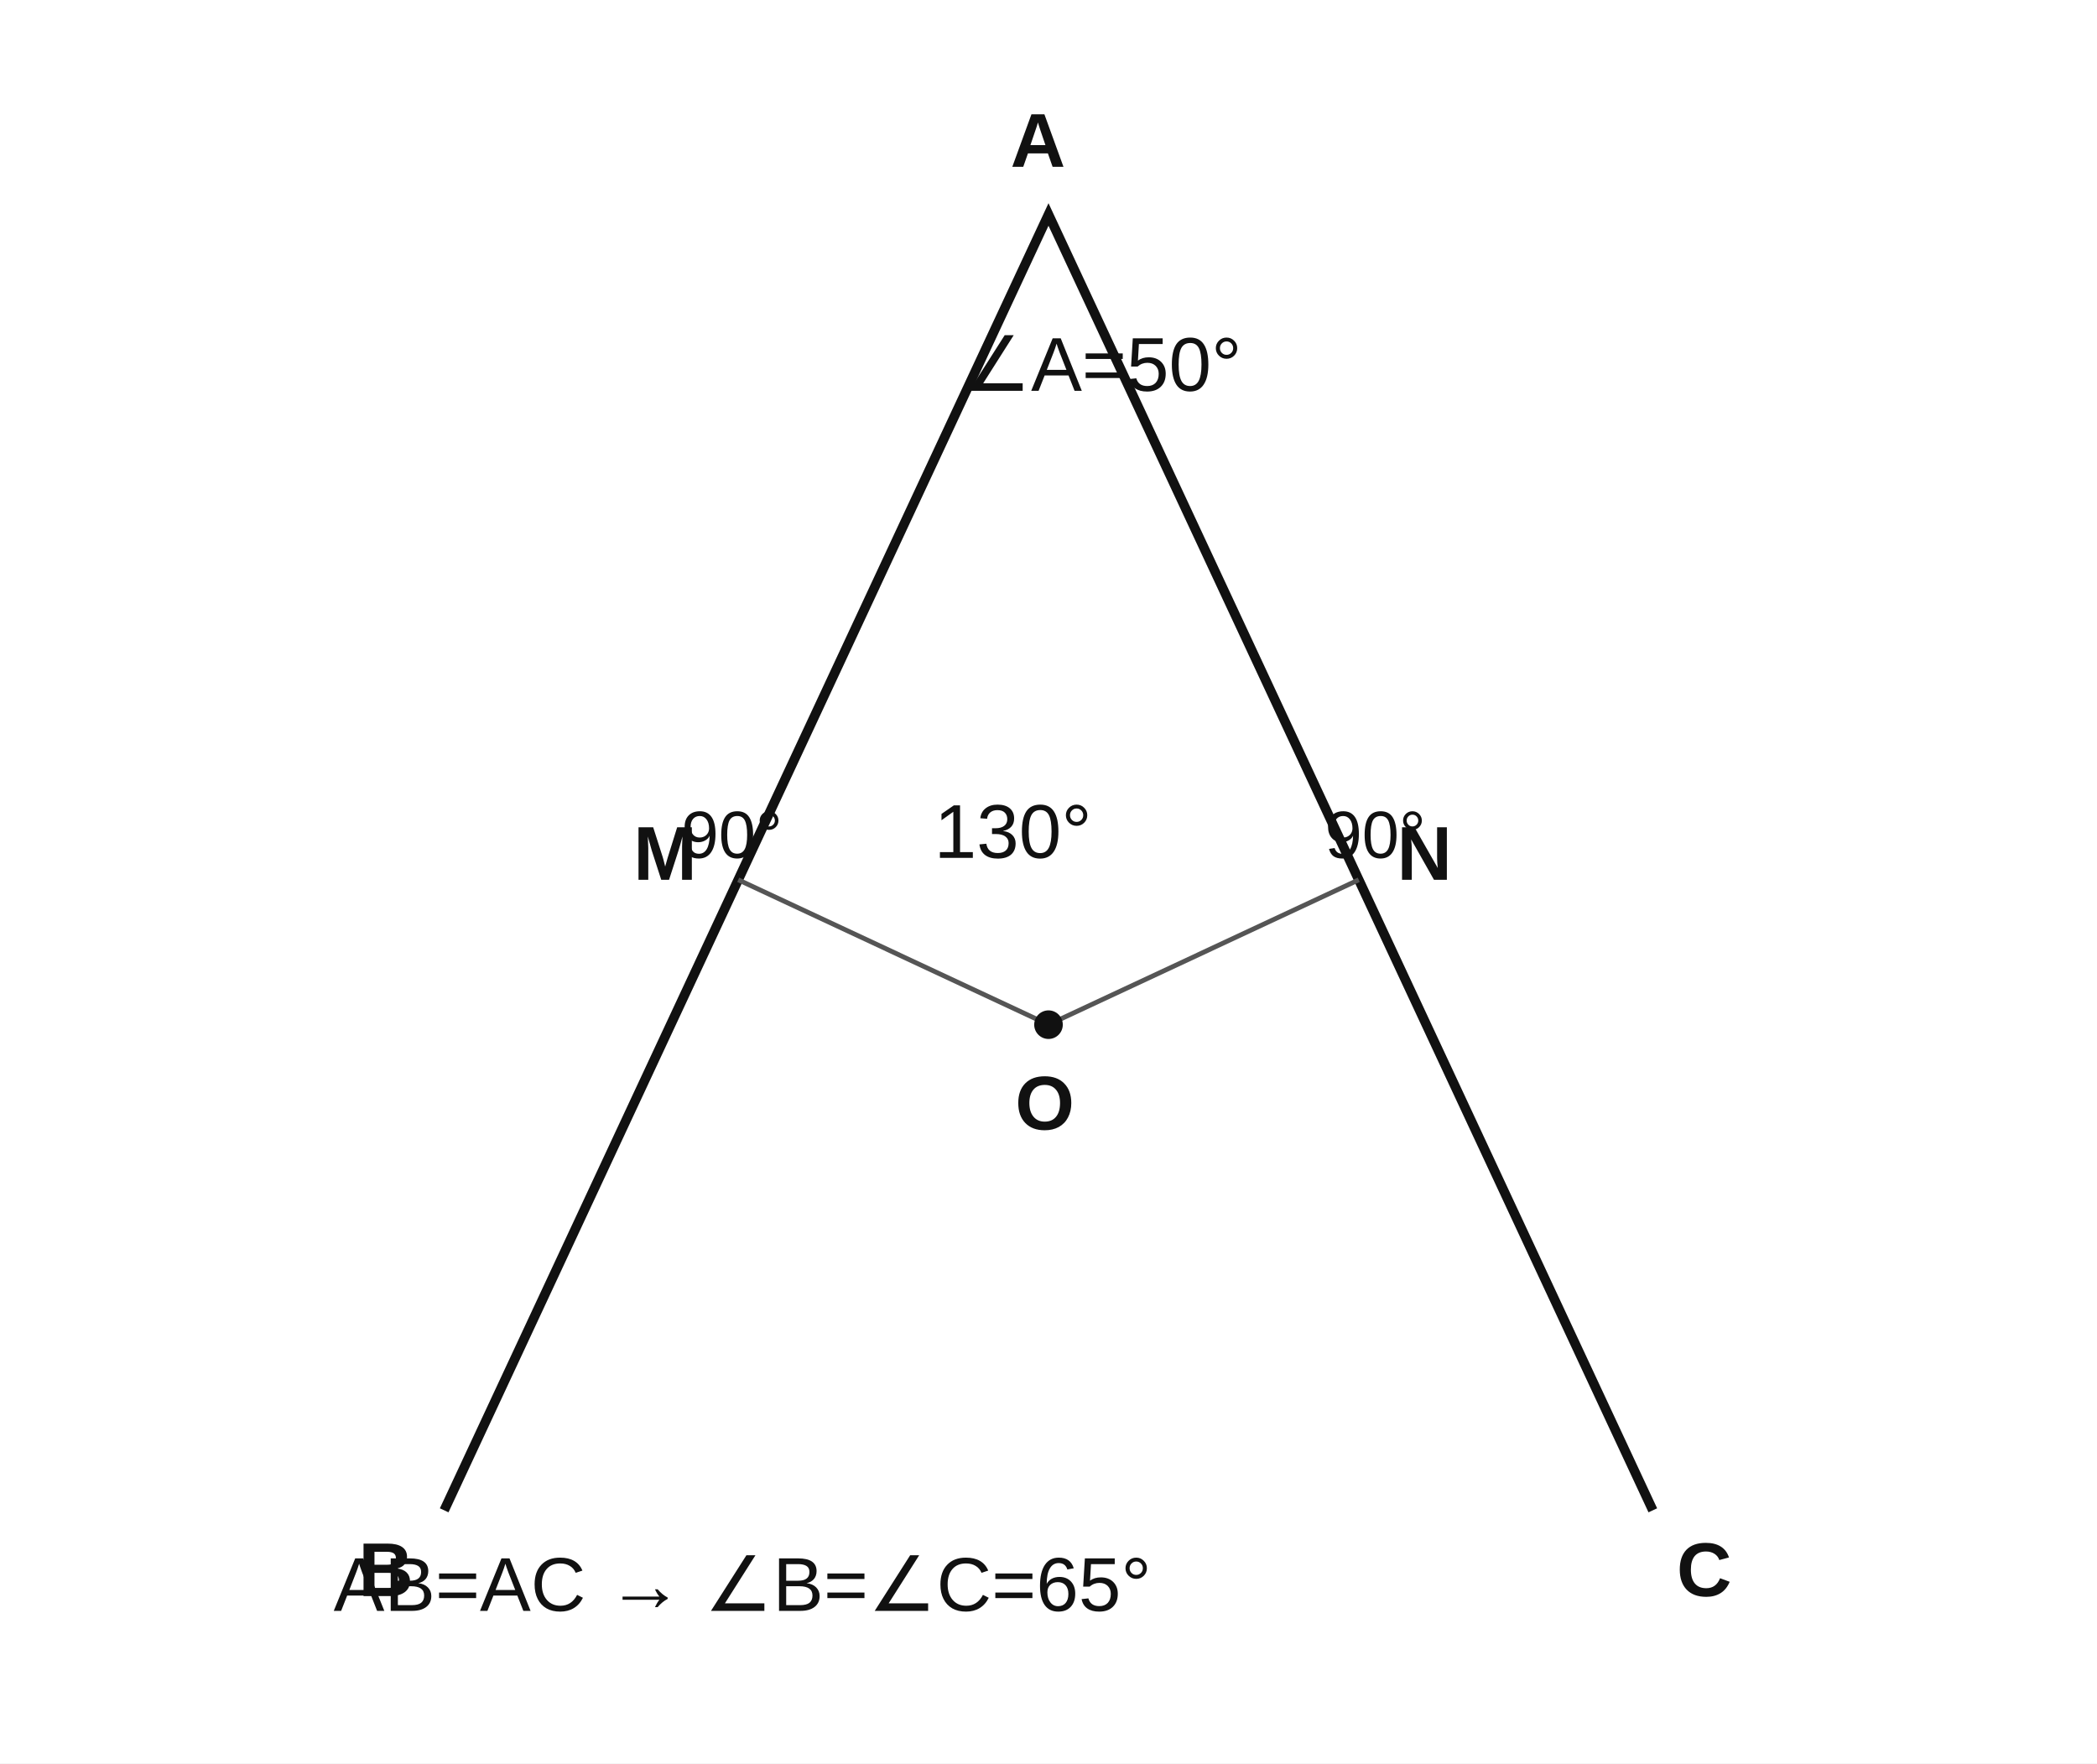
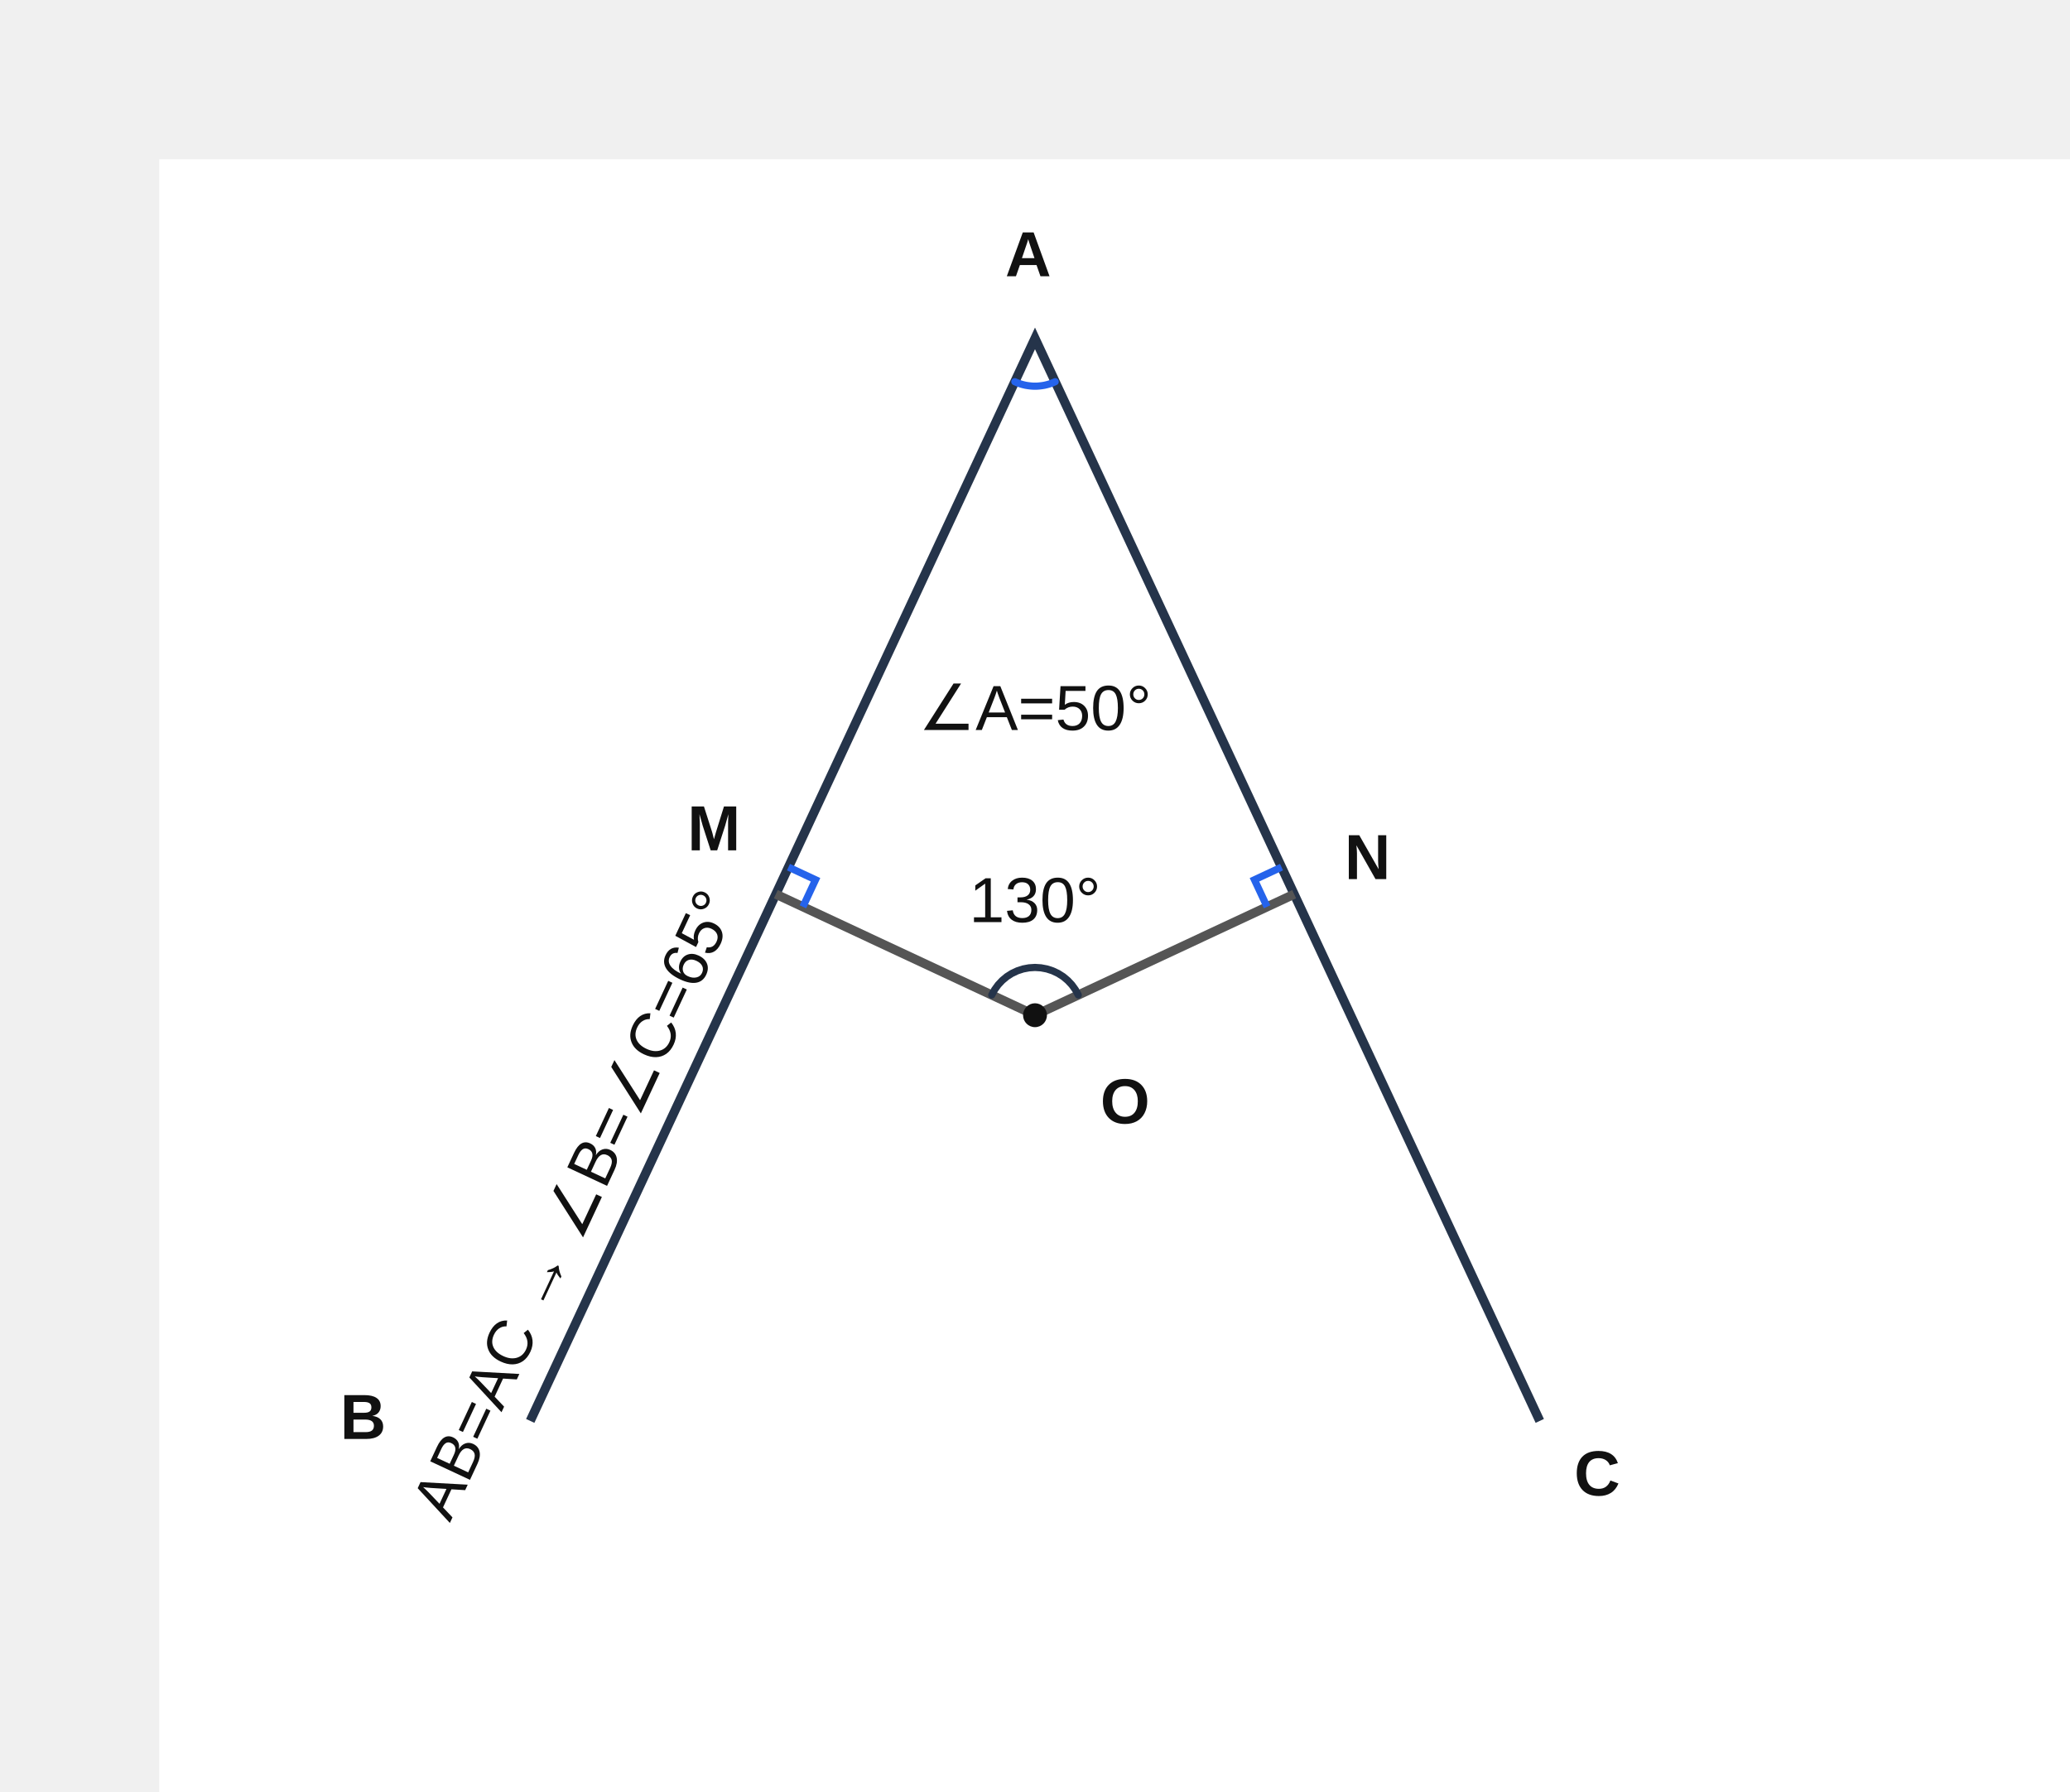
- <svg xmlns="http://www.w3.org/2000/svg" viewBox="0 0 440 370" role="img">
+ <svg xmlns="http://www.w3.org/2000/svg" viewBox="-40.00 -40.00 520.00 450.00" role="img" aria-label="수학 해설 도형" width="520" height="450">
  <style>text{font-family:Arial,sans-serif;font-size:16px;fill:#111}.small{font-size:14px}.label{font-weight:700}.dim{font-size:15px}line,path,polyline,polygon,circle{vector-effect:non-scaling-stroke}</style>
-   <rect width="100%" height="100%" fill="white" />
-   <polyline points="93.2,316.9 220,45 346.8,316.9" fill="none" stroke="#111" stroke-width="2" />
-   <line x1="220" y1="215" x2="154.9" y2="184.6" stroke="#555" />
-   <line x1="220" y1="215" x2="285.1" y2="184.6" stroke="#555" />
+   <rect width="100%" height="100%" fill="white" id="geom-3" />
+   <polyline points="93.2,316.9 220,45 346.8,316.9" fill="none" stroke="#25344a" stroke-width="2.3" id="geom-4" data-segment-pairs="B-M M-A A-N N-C" />
+   <line x1="220" y1="215" x2="154.9" y2="184.6" stroke="#555" id="geom-5" data-segment-pairs="O-M" stroke-width="2.3" />
+   <line x1="220" y1="215" x2="285.1" y2="184.6" stroke="#555" id="geom-6" data-segment-pairs="O-N" stroke-width="2.3" />
  <circle cx="220" cy="215" r="3" fill="#111" />
-   <text x="212" y="35" class="label">A</text>
-   <text x="75.2" y="334.9" class="label">B</text>
-   <text x="351.8" y="334.9" class="label">C</text>
-   <text x="213" y="237" class="label">O</text>
-   <text x="132.9" y="184.6" class="label">M</text>
-   <text x="293.1" y="184.6" class="label">N</text>
-   <text x="196" y="180">130°</text>
-   <text x="202" y="82">∠A=50°</text>
-   <text x="70" y="338">AB=AC → ∠B=∠C=65°</text>
-   <text x="143" y="180" class="small">90°</text>
-   <text x="278" y="180" class="small">90°</text>
+   <text x="218.29" y="24.85" class="label" font-size="21.98" font-family="Arial, &quot;Malgun Gothic&quot;, sans-serif" fill="#172033" id="q17-text-1" data-label-kind="point" data-owner-point="A" data-point-x="220.0000" data-point-y="45.0000" text-anchor="middle" dominant-baseline="middle">A</text>
+   <text x="51.200" y="316.900" class="label" font-size="21.98" font-family="Arial, &quot;Malgun Gothic&quot;, sans-serif" fill="#172033" id="q17-text-2" data-label-kind="point" data-owner-point="B" data-point-x="93.2000" data-point-y="316.9000" text-anchor="middle" dominant-baseline="middle">B</text>
+   <text x="361.22" y="331.08" class="label" font-size="21.98" font-family="Arial, &quot;Malgun Gothic&quot;, sans-serif" fill="#172033" id="q17-text-3" data-label-kind="point" data-owner-point="C" data-point-x="346.8000" data-point-y="316.9000" text-anchor="middle" dominant-baseline="middle">C</text>
+   <text x="242.627" y="237.627" class="label" font-size="21.98" font-family="Arial, &quot;Malgun Gothic&quot;, sans-serif" fill="#172033" id="q17-text-4" data-label-kind="point" data-owner-point="O" data-point-x="220.0000" data-point-y="215.0000" text-anchor="middle" dominant-baseline="middle">O</text>
+   <text x="139.344" y="169.044" class="label" font-size="21.98" font-family="Arial, &quot;Malgun Gothic&quot;, sans-serif" fill="#172033" id="q17-text-5" data-label-kind="point" data-owner-point="M" data-point-x="154.9000" data-point-y="184.6000" text-anchor="middle" dominant-baseline="middle">M</text>
+   <text x="303.53" y="176.27" class="label" font-size="21.98" font-family="Arial, &quot;Malgun Gothic&quot;, sans-serif" fill="#172033" id="q17-text-6" data-label-kind="point" data-owner-point="N" data-point-x="285.1000" data-point-y="184.6000" text-anchor="middle" dominant-baseline="middle">N</text>
+   <text x="220.00" y="187.08" font-size="21.98" font-family="Arial, &quot;Malgun Gothic&quot;, sans-serif" fill="#172033" id="q17-text-7" text-anchor="middle" dominant-baseline="middle" transform="" data-label-kind="angle" data-owner-vertex="O" data-owner-rays="O-M O-N" data-label-id="q17-angle-7" data-fact-role="GIVEN">130°</text>
+   <text x="220.00" y="138.82" font-size="21.98" font-family="Arial, &quot;Malgun Gothic&quot;, sans-serif" fill="#2563eb" id="q17-text-8" text-anchor="middle" dominant-baseline="middle" transform="" data-label-kind="angle" data-owner-vertex="A" data-owner-rays="A-N A-M" data-label-id="q17-angle-8" data-fact-role="DERIVED_INTERMEDIATE">∠A=50°</text>
+   <text x="105.148" y="262.886" font-size="21.98" font-family="Arial, &quot;Malgun Gothic&quot;, sans-serif" fill="#2563eb" id="q17-text-9" data-label-kind="length" data-owner-segment="A-B" data-owner-start-point="A" data-owner-end-point="B" data-label-id="q17-length-9" data-fact-role="DERIVED_INTERMEDIATE" text-anchor="middle" dominant-baseline="middle" transform="rotate(-64.998 105.148 262.886)">AB=AC → ∠B=∠C=65°</text>
+   <polyline id="angle-arc-q17-angle-7" points="209.13,209.92 209.85,208.60 210.74,207.37 211.77,206.27 212.93,205.30 214.21,204.49 215.57,203.85 217.01,203.38 218.49,203.10 220.00,203.00 221.51,203.10 222.99,203.38 224.43,203.85 225.79,204.49 227.07,205.30 228.23,206.27 229.26,207.37 230.15,208.60 230.87,209.92" fill="none" stroke="#25344a" stroke-width="1.8" stroke-linecap="round" data-marker-kind="angle-arc" data-owner-vertex="O" data-owner-rays="O-M O-N" data-radius="12" data-fact-role="GIVEN" />
+   <polyline id="angle-arc-q17-angle-8" points="225.07,55.88 224.54,56.11 223.99,56.32 223.44,56.50 222.88,56.65 222.31,56.78 221.74,56.87 221.16,56.94 220.58,56.99 220.00,57.00 219.42,56.99 218.84,56.94 218.26,56.87 217.69,56.78 217.12,56.65 216.56,56.50 216.01,56.32 215.46,56.11 214.93,55.88" fill="none" stroke="#2563eb" stroke-width="1.8" stroke-linecap="round" data-marker-kind="angle-arc" data-owner-vertex="A" data-owner-rays="A-N A-M" data-radius="12" data-fact-role="DERIVED_INTERMEDIATE" />
+   <polyline id="right-angle-q17-angle-10" points="158.07,177.80 164.87,180.98 161.70,187.77" fill="none" stroke="#2563eb" stroke-width="1.8" data-marker-kind="right-angle-square" data-owner-vertex="M" data-owner-rays="M-A M-O" data-fact-role="DERIVED_INTERMEDIATE" />
+   <polyline id="right-angle-q17-angle-11" points="278.30,187.77 275.13,180.98 281.93,177.80" fill="none" stroke="#2563eb" stroke-width="1.8" data-marker-kind="right-angle-square" data-owner-vertex="N" data-owner-rays="N-O N-A" data-fact-role="DERIVED_INTERMEDIATE" />
</svg>
